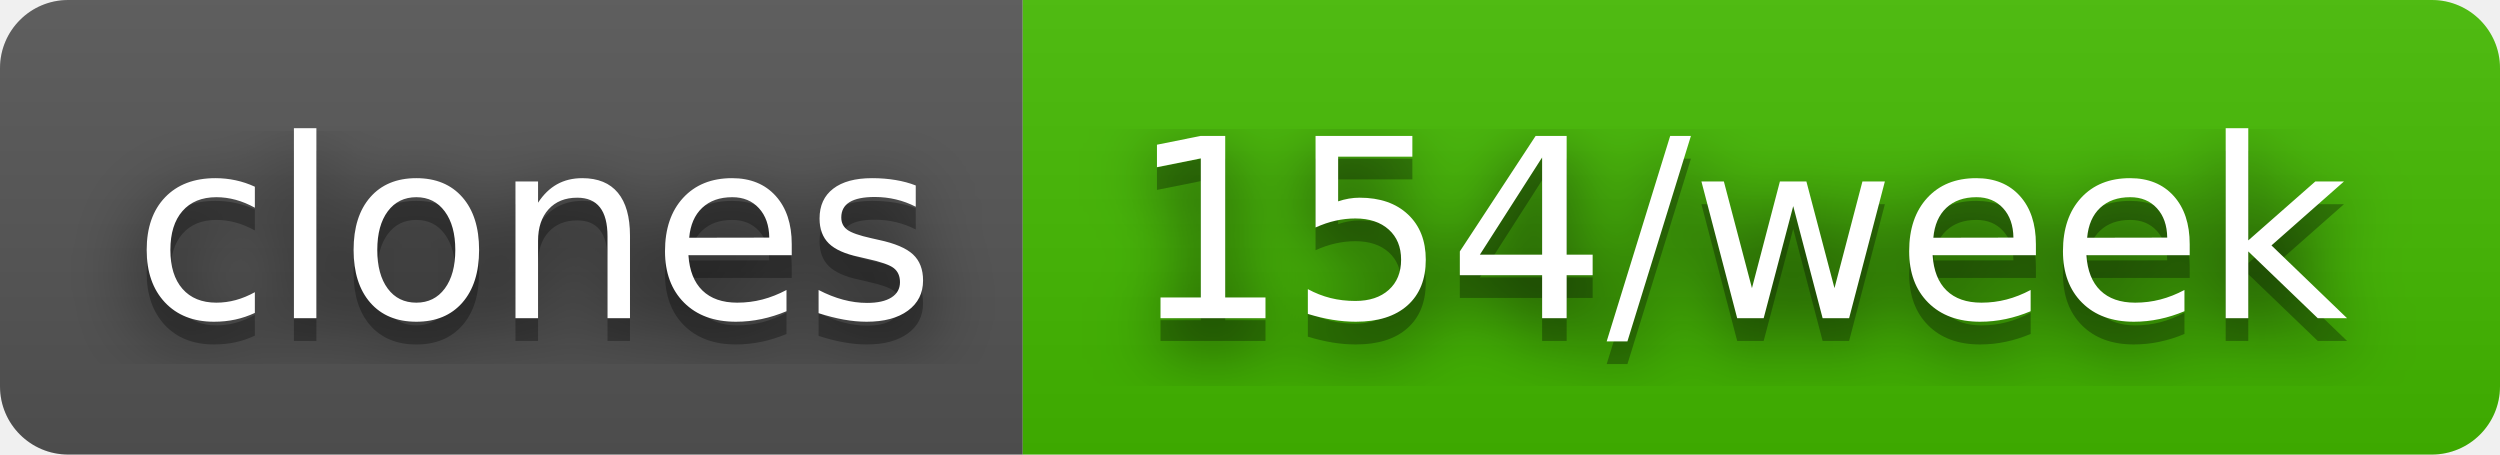
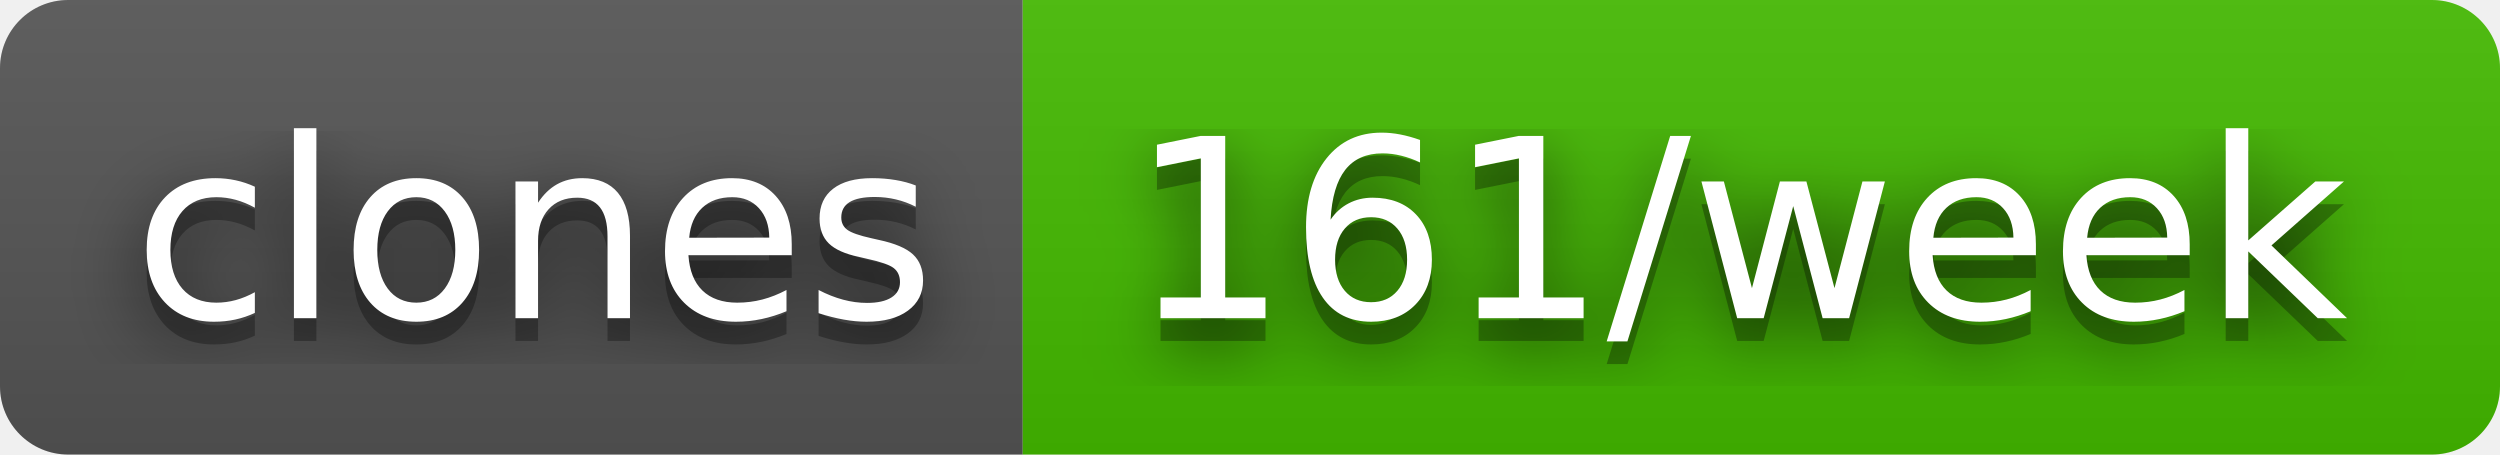
- <svg xmlns="http://www.w3.org/2000/svg" width="110" height="20" role="img" aria-label="clones: 154/week">
+ <svg xmlns="http://www.w3.org/2000/svg" width="110" height="20" role="img" aria-label="clones: 161/week">
  <filter id="blur">
    <feGaussianBlur stdDeviation="16" />
  </filter>
  <linearGradient id="s" x2="0" y2="100%">
    <stop offset="0" stop-color="#bbb" stop-opacity=".1" />
    <stop offset="1" stop-opacity=".1" />
  </linearGradient>
  <clipPath id="r">
    <rect width="110" height="20" rx="3" />
  </clipPath>
  <g clip-path="url(#r)">
    <rect width="45" height="20" fill="#555" />
    <rect x="45" width="65" height="20" fill="#4b0" />
    <rect width="110" height="20" fill="url(#s)" />
  </g>
  <g fill="#fff" text-anchor="middle" font-family="Verdana,Geneva,DejaVu Sans,sans-serif" text-rendering="geometricPrecision" font-size="110">
    <g transform="scale(.1)">
      <g aria-hidden="true" fill="#010101">
        <text x="235" y="150" fill-opacity=".8" filter="url(#blur)" textLength="350">clones</text>
        <text x="235" y="150" fill-opacity=".3" textLength="350">clones</text>
      </g>
      <text x="235" y="140" textLength="350">clones</text>
    </g>
    <g transform="scale(.1)">
      <g aria-hidden="true" fill="#010101">
-         <text x="765" y="150" fill-opacity=".8" filter="url(#blur)" textLength="550">154/week</text>
-         <text x="765" y="150" fill-opacity=".3" textLength="550">154/week</text>
+         <text x="765" y="150" fill-opacity=".8" filter="url(#blur)" textLength="550">161/week</text>
+         <text x="765" y="150" fill-opacity=".3" textLength="550">161/week</text>
      </g>
-       <text x="765" y="140" textLength="550">154/week</text>
+       <text x="765" y="140" textLength="550">161/week</text>
    </g>
  </g>
</svg>
